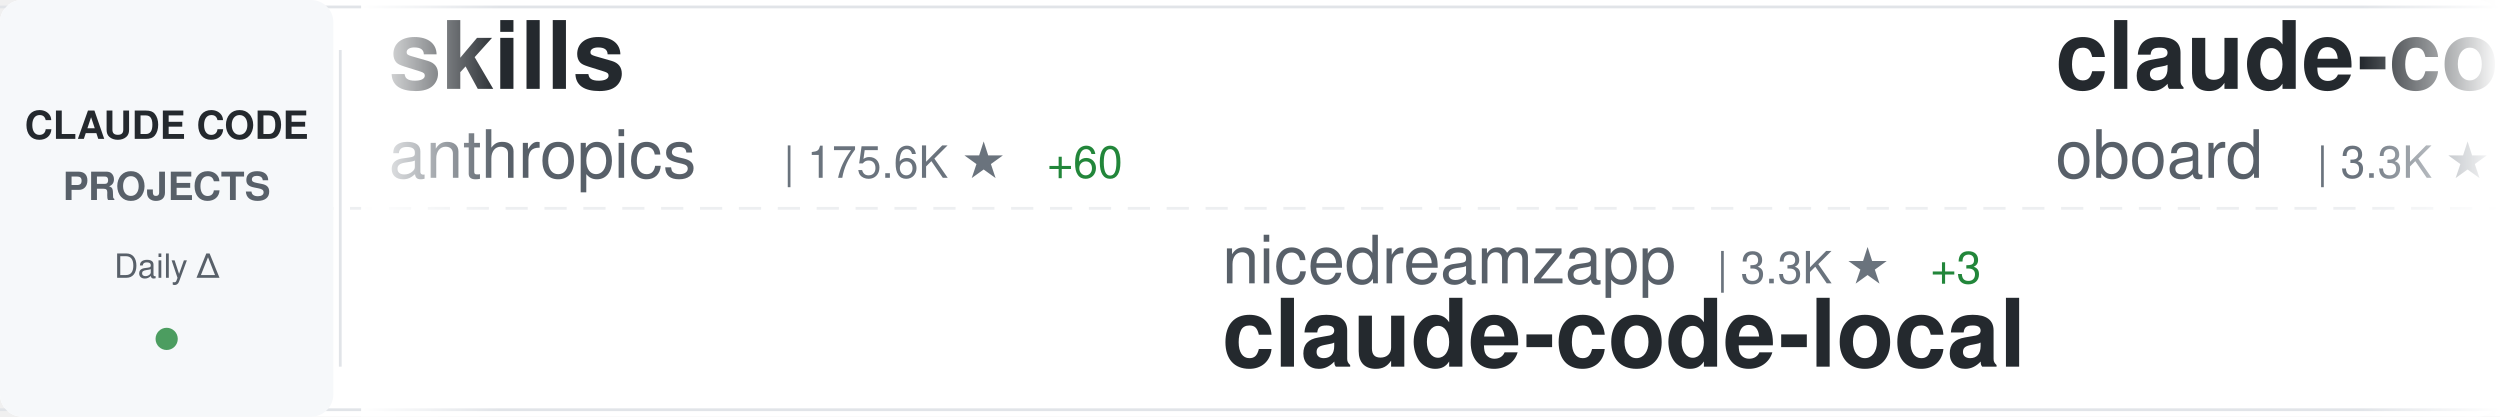
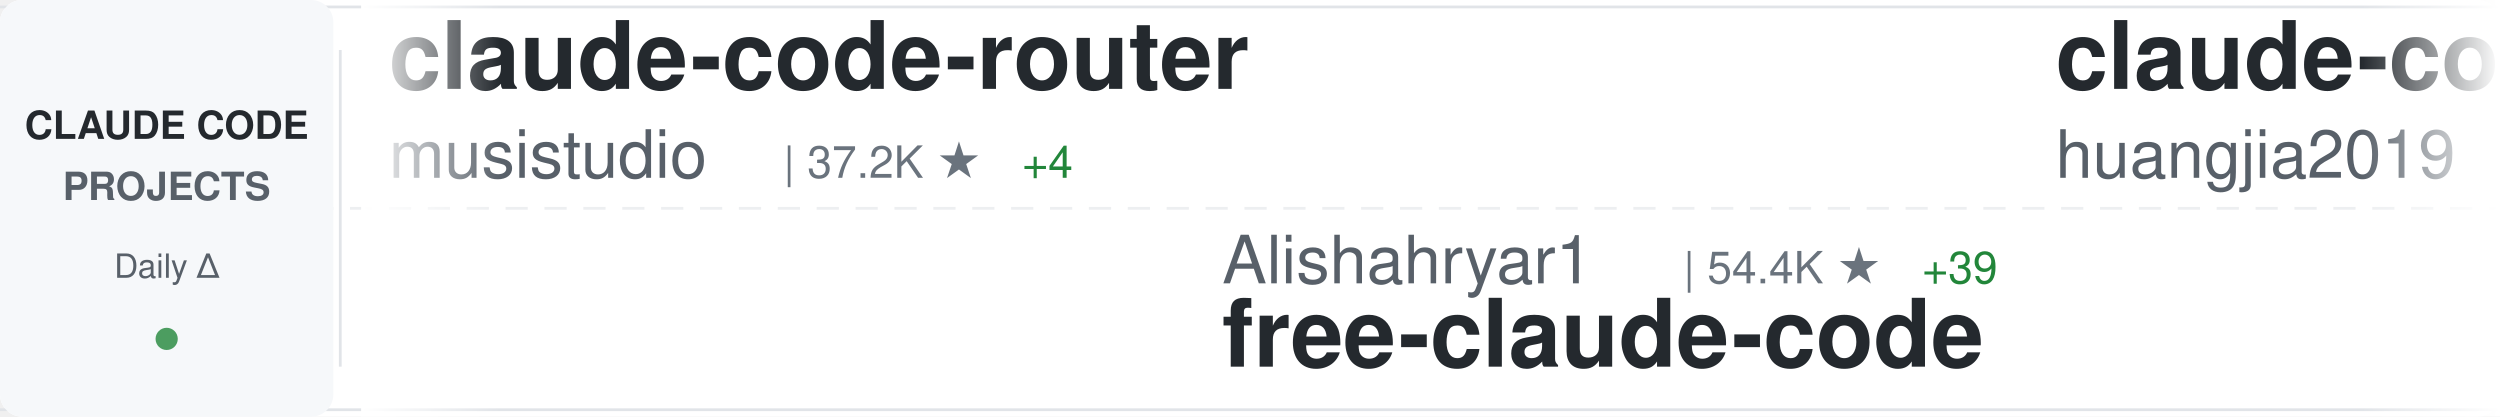
<svg xmlns="http://www.w3.org/2000/svg" width="900" height="150">
  <defs>
    <linearGradient id="awesomeLeftFade" x1="0%" y1="0%" x2="100%" y2="0%">
      <stop offset="0%" style="stop-color:#ffffff;stop-opacity:1" />
      <stop offset="100%" style="stop-color:#ffffff;stop-opacity:0" />
    </linearGradient>
    <linearGradient id="awesomeRightFade" x1="0%" y1="0%" x2="100%" y2="0%">
      <stop offset="0%" style="stop-color:#ffffff;stop-opacity:0" />
      <stop offset="100%" style="stop-color:#ffffff;stop-opacity:1" />
    </linearGradient>
  </defs>
  <rect width="900" height="150" fill="#ffffff" rx="8" />
  <rect x="0" y="2" width="900" height="1" fill="#e1e4e8" />
  <rect x="0" y="147" width="900" height="1" fill="#e1e4e8" />
  <line x1="0" y1="75" x2="900" y2="75" stroke="#e1e4e8" stroke-width="1" stroke-dasharray="8 6" opacity="0.6" />
  <rect x="0" y="0" width="120" height="150" fill="#f6f8fa" rx="8" />
  <text x="60" y="50" font-family="-apple-system, BlinkMacSystemFont, 'Segoe UI', Helvetica, Arial, sans-serif" font-size="14" font-weight="600" fill="#24292e" text-anchor="middle">CLAUDE CODE</text>
  <text x="60" y="72" font-family="-apple-system, BlinkMacSystemFont, 'Segoe UI', Helvetica, Arial, sans-serif" font-size="14" font-weight="600" fill="#586069" text-anchor="middle">PROJECTS</text>
  <text x="60" y="100" font-family="-apple-system, BlinkMacSystemFont, 'Segoe UI', Helvetica, Arial, sans-serif" font-size="12" font-weight="500" fill="#586069" text-anchor="middle">Daily Δ</text>
  <circle cx="60" cy="122" r="4" fill="#22863a" opacity="0.8" />
  <rect x="122" y="18" width="1" height="114" fill="#e1e4e8" />
  <clipPath id="awesomeTickerClip">
    <rect x="130" y="0" width="770" height="150" />
  </clipPath>
  <g clip-path="url(#awesomeTickerClip)">
    <g id="awesomeTickerItems">
      <animateTransform attributeName="transform" attributeType="XML" type="translate" from="0 0" to="-3000 0" dur="54s" repeatCount="indefinite" />
      <g transform="translate(0, 0)">
-         <text x="140" y="32" font-family="-apple-system, BlinkMacSystemFont, 'Segoe UI', Helvetica, Arial, sans-serif" font-size="34" font-weight="600" fill="#24292e">skills</text>
-         <text x="140" y="64" font-family="-apple-system, BlinkMacSystemFont, 'Segoe UI', Helvetica, Arial, sans-serif" font-size="24" font-weight="400" fill="#586069">anthropics</text>
-         <text x="282" y="64" font-family="-apple-system, BlinkMacSystemFont, 'Segoe UI', Helvetica, Arial, sans-serif" font-size="16" font-weight="500" fill="#6a737d">| 175.6K ★</text>
-         <text x="377" y="64" font-family="-apple-system, BlinkMacSystemFont, 'Segoe UI', Helvetica, Arial, sans-serif" font-size="16" font-weight="500" fill="#22863a"> +60</text>
+         <text x="140" y="32" font-family="-apple-system, BlinkMacSystemFont, 'Segoe UI', Helvetica, Arial, sans-serif" font-size="34" font-weight="600" fill="#24292e">claude-code-router</text>
+         <text x="140" y="64" font-family="-apple-system, BlinkMacSystemFont, 'Segoe UI', Helvetica, Arial, sans-serif" font-size="24" font-weight="400" fill="#586069">musistudio</text>
+         <text x="282" y="64" font-family="-apple-system, BlinkMacSystemFont, 'Segoe UI', Helvetica, Arial, sans-serif" font-size="16" font-weight="500" fill="#6a737d">| 37.2K ★</text>
+         <text x="368" y="64" font-family="-apple-system, BlinkMacSystemFont, 'Segoe UI', Helvetica, Arial, sans-serif" font-size="16" font-weight="500" fill="#22863a"> +4</text>
      </g>
      <g transform="translate(300, 0)">
-         <text x="140" y="102" font-family="-apple-system, BlinkMacSystemFont, 'Segoe UI', Helvetica, Arial, sans-serif" font-size="24" font-weight="400" fill="#586069">nicedreamzapp</text>
-         <text x="318" y="102" font-family="-apple-system, BlinkMacSystemFont, 'Segoe UI', Helvetica, Arial, sans-serif" font-size="16" font-weight="500" fill="#6a737d">| 3.3K ★</text>
-         <text x="395" y="102" font-family="-apple-system, BlinkMacSystemFont, 'Segoe UI', Helvetica, Arial, sans-serif" font-size="16" font-weight="500" fill="#22863a"> +3</text>
-         <text x="140" y="132" font-family="-apple-system, BlinkMacSystemFont, 'Segoe UI', Helvetica, Arial, sans-serif" font-size="34" font-weight="600" fill="#24292e">claude-code-local</text>
+         <text x="140" y="102" font-family="-apple-system, BlinkMacSystemFont, 'Segoe UI', Helvetica, Arial, sans-serif" font-size="24" font-weight="400" fill="#586069">Alishahryar1</text>
+         <text x="306" y="102" font-family="-apple-system, BlinkMacSystemFont, 'Segoe UI', Helvetica, Arial, sans-serif" font-size="16" font-weight="500" fill="#6a737d">| 54.4K ★</text>
+         <text x="392" y="102" font-family="-apple-system, BlinkMacSystemFont, 'Segoe UI', Helvetica, Arial, sans-serif" font-size="16" font-weight="500" fill="#22863a"> +39</text>
+         <text x="140" y="132" font-family="-apple-system, BlinkMacSystemFont, 'Segoe UI', Helvetica, Arial, sans-serif" font-size="34" font-weight="600" fill="#24292e">free-claude-code</text>
      </g>
      <g transform="translate(600, 0)">
-         <text x="140" y="32" font-family="-apple-system, BlinkMacSystemFont, 'Segoe UI', Helvetica, Arial, sans-serif" font-size="34" font-weight="600" fill="#24292e">claude-code-rev</text>
-         <text x="140" y="64" font-family="-apple-system, BlinkMacSystemFont, 'Segoe UI', Helvetica, Arial, sans-serif" font-size="24" font-weight="400" fill="#586069">oboard</text>
-         <text x="234" y="64" font-family="-apple-system, BlinkMacSystemFont, 'Segoe UI', Helvetica, Arial, sans-serif" font-size="16" font-weight="500" fill="#6a737d">| 3.3K ★</text>
-         <text x="311" y="64" font-family="-apple-system, BlinkMacSystemFont, 'Segoe UI', Helvetica, Arial, sans-serif" font-size="16" font-weight="500" fill="#cb2431"> -1</text>
+         <text x="140" y="32" font-family="-apple-system, BlinkMacSystemFont, 'Segoe UI', Helvetica, Arial, sans-serif" font-size="34" font-weight="600" fill="#24292e">claude-code-engineering</text>
+         <text x="140" y="64" font-family="-apple-system, BlinkMacSystemFont, 'Segoe UI', Helvetica, Arial, sans-serif" font-size="24" font-weight="400" fill="#586069">huangjia2019</text>
+         <text x="306" y="64" font-family="-apple-system, BlinkMacSystemFont, 'Segoe UI', Helvetica, Arial, sans-serif" font-size="16" font-weight="500" fill="#6a737d">| 1.1K ★</text>
      </g>
      <g transform="translate(900, 0)">
-         <text x="140" y="102" font-family="-apple-system, BlinkMacSystemFont, 'Segoe UI', Helvetica, Arial, sans-serif" font-size="24" font-weight="400" fill="#586069">affaan-m</text>
-         <text x="258" y="102" font-family="-apple-system, BlinkMacSystemFont, 'Segoe UI', Helvetica, Arial, sans-serif" font-size="16" font-weight="500" fill="#6a737d">| 255.7K ★</text>
-         <text x="353" y="102" font-family="-apple-system, BlinkMacSystemFont, 'Segoe UI', Helvetica, Arial, sans-serif" font-size="16" font-weight="500" fill="#22863a"> +168</text>
-         <text x="140" y="132" font-family="-apple-system, BlinkMacSystemFont, 'Segoe UI', Helvetica, Arial, sans-serif" font-size="34" font-weight="600" fill="#24292e">ECC</text>
-       </g>
-       <g transform="translate(1200, 0)">
-         <text x="140" y="32" font-family="-apple-system, BlinkMacSystemFont, 'Segoe UI', Helvetica, Arial, sans-serif" font-size="34" font-weight="600" fill="#24292e">claude-code-showcase</text>
-         <text x="140" y="64" font-family="-apple-system, BlinkMacSystemFont, 'Segoe UI', Helvetica, Arial, sans-serif" font-size="24" font-weight="400" fill="#586069">ChrisWiles</text>
-         <text x="282" y="64" font-family="-apple-system, BlinkMacSystemFont, 'Segoe UI', Helvetica, Arial, sans-serif" font-size="16" font-weight="500" fill="#6a737d">| 6.1K ★</text>
-         <text x="359" y="64" font-family="-apple-system, BlinkMacSystemFont, 'Segoe UI', Helvetica, Arial, sans-serif" font-size="16" font-weight="500" fill="#cb2431"> -1</text>
-       </g>
-       <g transform="translate(1500, 0)">
        <text x="140" y="102" font-family="-apple-system, BlinkMacSystemFont, 'Segoe UI', Helvetica, Arial, sans-serif" font-size="24" font-weight="400" fill="#586069">andrew-kramer-inno</text>
        <text x="378" y="102" font-family="-apple-system, BlinkMacSystemFont, 'Segoe UI', Helvetica, Arial, sans-serif" font-size="16" font-weight="500" fill="#6a737d">| 596 ★</text>
        <text x="140" y="132" font-family="-apple-system, BlinkMacSystemFont, 'Segoe UI', Helvetica, Arial, sans-serif" font-size="34" font-weight="600" fill="#24292e">claude-code-source-build</text>
      </g>
+       <g transform="translate(1200, 0)">
+         <text x="140" y="32" font-family="-apple-system, BlinkMacSystemFont, 'Segoe UI', Helvetica, Arial, sans-serif" font-size="34" font-weight="600" fill="#24292e">claude-code-my-workflow</text>
+         <text x="140" y="64" font-family="-apple-system, BlinkMacSystemFont, 'Segoe UI', Helvetica, Arial, sans-serif" font-size="24" font-weight="400" fill="#586069">pedrohcgs</text>
+         <text x="270" y="64" font-family="-apple-system, BlinkMacSystemFont, 'Segoe UI', Helvetica, Arial, sans-serif" font-size="16" font-weight="500" fill="#6a737d">| 1.6K ★</text>
+       </g>
+       <g transform="translate(1500, 0)">
+         <text x="140" y="102" font-family="-apple-system, BlinkMacSystemFont, 'Segoe UI', Helvetica, Arial, sans-serif" font-size="24" font-weight="400" fill="#586069">asgeirtj</text>
+         <text x="258" y="102" font-family="-apple-system, BlinkMacSystemFont, 'Segoe UI', Helvetica, Arial, sans-serif" font-size="16" font-weight="500" fill="#6a737d">| 64.7K ★</text>
+         <text x="344" y="102" font-family="-apple-system, BlinkMacSystemFont, 'Segoe UI', Helvetica, Arial, sans-serif" font-size="16" font-weight="500" fill="#22863a"> +38</text>
+         <text x="140" y="132" font-family="-apple-system, BlinkMacSystemFont, 'Segoe UI', Helvetica, Arial, sans-serif" font-size="34" font-weight="600" fill="#24292e">system_prompts_leaks</text>
+       </g>
      <g transform="translate(1800, 0)">
-         <text x="140" y="32" font-family="-apple-system, BlinkMacSystemFont, 'Segoe UI', Helvetica, Arial, sans-serif" font-size="34" font-weight="600" fill="#24292e">claude-code-analysis</text>
-         <text x="140" y="64" font-family="-apple-system, BlinkMacSystemFont, 'Segoe UI', Helvetica, Arial, sans-serif" font-size="24" font-weight="400" fill="#586069">liuup</text>
-         <text x="222" y="64" font-family="-apple-system, BlinkMacSystemFont, 'Segoe UI', Helvetica, Arial, sans-serif" font-size="16" font-weight="500" fill="#6a737d">| 3.9K ★</text>
+         <text x="140" y="32" font-family="-apple-system, BlinkMacSystemFont, 'Segoe UI', Helvetica, Arial, sans-serif" font-size="34" font-weight="600" fill="#24292e">andrej-karpathy-skills</text>
+         <text x="140" y="64" font-family="-apple-system, BlinkMacSystemFont, 'Segoe UI', Helvetica, Arial, sans-serif" font-size="24" font-weight="400" fill="#586069">multica-ai</text>
+         <text x="282" y="64" font-family="-apple-system, BlinkMacSystemFont, 'Segoe UI', Helvetica, Arial, sans-serif" font-size="16" font-weight="500" fill="#6a737d">| 212.1K ★</text>
+         <text x="377" y="64" font-family="-apple-system, BlinkMacSystemFont, 'Segoe UI', Helvetica, Arial, sans-serif" font-size="16" font-weight="500" fill="#22863a"> +34</text>
      </g>
      <g transform="translate(2100, 0)">
-         <text x="140" y="102" font-family="-apple-system, BlinkMacSystemFont, 'Segoe UI', Helvetica, Arial, sans-serif" font-size="24" font-weight="400" fill="#586069">multica-ai</text>
-         <text x="282" y="102" font-family="-apple-system, BlinkMacSystemFont, 'Segoe UI', Helvetica, Arial, sans-serif" font-size="16" font-weight="500" fill="#6a737d">| 212.1K ★</text>
-         <text x="377" y="102" font-family="-apple-system, BlinkMacSystemFont, 'Segoe UI', Helvetica, Arial, sans-serif" font-size="16" font-weight="500" fill="#22863a"> +62</text>
-         <text x="140" y="132" font-family="-apple-system, BlinkMacSystemFont, 'Segoe UI', Helvetica, Arial, sans-serif" font-size="34" font-weight="600" fill="#24292e">andrej-karpathy-skills</text>
+         <text x="140" y="102" font-family="-apple-system, BlinkMacSystemFont, 'Segoe UI', Helvetica, Arial, sans-serif" font-size="24" font-weight="400" fill="#586069">krusemediallc</text>
+         <text x="318" y="102" font-family="-apple-system, BlinkMacSystemFont, 'Segoe UI', Helvetica, Arial, sans-serif" font-size="16" font-weight="500" fill="#6a737d">| 1.5K ★</text>
+         <text x="140" y="132" font-family="-apple-system, BlinkMacSystemFont, 'Segoe UI', Helvetica, Arial, sans-serif" font-size="34" font-weight="600" fill="#24292e">arcads-claude-code</text>
      </g>
      <g transform="translate(2400, 0)">
-         <text x="140" y="32" font-family="-apple-system, BlinkMacSystemFont, 'Segoe UI', Helvetica, Arial, sans-serif" font-size="34" font-weight="600" fill="#24292e">Claude-Code-Source-Study</text>
-         <text x="140" y="64" font-family="-apple-system, BlinkMacSystemFont, 'Segoe UI', Helvetica, Arial, sans-serif" font-size="24" font-weight="400" fill="#586069">luyao618</text>
-         <text x="258" y="64" font-family="-apple-system, BlinkMacSystemFont, 'Segoe UI', Helvetica, Arial, sans-serif" font-size="16" font-weight="500" fill="#6a737d">| 1.7K ★</text>
-         <text x="335" y="64" font-family="-apple-system, BlinkMacSystemFont, 'Segoe UI', Helvetica, Arial, sans-serif" font-size="16" font-weight="500" fill="#22863a"> +1</text>
+         <text x="140" y="32" font-family="-apple-system, BlinkMacSystemFont, 'Segoe UI', Helvetica, Arial, sans-serif" font-size="34" font-weight="600" fill="#24292e">claude-code-source</text>
+         <text x="140" y="64" font-family="-apple-system, BlinkMacSystemFont, 'Segoe UI', Helvetica, Arial, sans-serif" font-size="24" font-weight="400" fill="#586069">hangsman</text>
+         <text x="258" y="64" font-family="-apple-system, BlinkMacSystemFont, 'Segoe UI', Helvetica, Arial, sans-serif" font-size="16" font-weight="500" fill="#6a737d">| 793 ★</text>
      </g>
      <g transform="translate(2700, 0)">
-         <text x="140" y="102" font-family="-apple-system, BlinkMacSystemFont, 'Segoe UI', Helvetica, Arial, sans-serif" font-size="24" font-weight="400" fill="#586069">fuergaosi233</text>
-         <text x="306" y="102" font-family="-apple-system, BlinkMacSystemFont, 'Segoe UI', Helvetica, Arial, sans-serif" font-size="16" font-weight="500" fill="#6a737d">| 2.8K ★</text>
-         <text x="383" y="102" font-family="-apple-system, BlinkMacSystemFont, 'Segoe UI', Helvetica, Arial, sans-serif" font-size="16" font-weight="500" fill="#22863a"> +1</text>
-         <text x="140" y="132" font-family="-apple-system, BlinkMacSystemFont, 'Segoe UI', Helvetica, Arial, sans-serif" font-size="34" font-weight="600" fill="#24292e">claude-code-proxy</text>
+         <text x="140" y="102" font-family="-apple-system, BlinkMacSystemFont, 'Segoe UI', Helvetica, Arial, sans-serif" font-size="24" font-weight="400" fill="#586069">Windy3f3f3f3f</text>
+         <text x="318" y="102" font-family="-apple-system, BlinkMacSystemFont, 'Segoe UI', Helvetica, Arial, sans-serif" font-size="16" font-weight="500" fill="#6a737d">| 3.6K ★</text>
+         <text x="140" y="132" font-family="-apple-system, BlinkMacSystemFont, 'Segoe UI', Helvetica, Arial, sans-serif" font-size="34" font-weight="600" fill="#24292e">how-claude-code-works</text>
      </g>
      <g transform="translate(3000, 0)">
-         <text x="140" y="32" font-family="-apple-system, BlinkMacSystemFont, 'Segoe UI', Helvetica, Arial, sans-serif" font-size="34" font-weight="600" fill="#24292e">skills</text>
-         <text x="140" y="64" font-family="-apple-system, BlinkMacSystemFont, 'Segoe UI', Helvetica, Arial, sans-serif" font-size="24" font-weight="400" fill="#586069">anthropics</text>
-         <text x="282" y="64" font-family="-apple-system, BlinkMacSystemFont, 'Segoe UI', Helvetica, Arial, sans-serif" font-size="16" font-weight="500" fill="#6a737d">| 175.6K ★</text>
-         <text x="377" y="64" font-family="-apple-system, BlinkMacSystemFont, 'Segoe UI', Helvetica, Arial, sans-serif" font-size="16" font-weight="500" fill="#22863a"> +60</text>
+         <text x="140" y="32" font-family="-apple-system, BlinkMacSystemFont, 'Segoe UI', Helvetica, Arial, sans-serif" font-size="34" font-weight="600" fill="#24292e">claude-code-router</text>
+         <text x="140" y="64" font-family="-apple-system, BlinkMacSystemFont, 'Segoe UI', Helvetica, Arial, sans-serif" font-size="24" font-weight="400" fill="#586069">musistudio</text>
+         <text x="282" y="64" font-family="-apple-system, BlinkMacSystemFont, 'Segoe UI', Helvetica, Arial, sans-serif" font-size="16" font-weight="500" fill="#6a737d">| 37.2K ★</text>
+         <text x="368" y="64" font-family="-apple-system, BlinkMacSystemFont, 'Segoe UI', Helvetica, Arial, sans-serif" font-size="16" font-weight="500" fill="#22863a"> +4</text>
      </g>
      <g transform="translate(3300, 0)">
-         <text x="140" y="102" font-family="-apple-system, BlinkMacSystemFont, 'Segoe UI', Helvetica, Arial, sans-serif" font-size="24" font-weight="400" fill="#586069">nicedreamzapp</text>
-         <text x="318" y="102" font-family="-apple-system, BlinkMacSystemFont, 'Segoe UI', Helvetica, Arial, sans-serif" font-size="16" font-weight="500" fill="#6a737d">| 3.3K ★</text>
-         <text x="395" y="102" font-family="-apple-system, BlinkMacSystemFont, 'Segoe UI', Helvetica, Arial, sans-serif" font-size="16" font-weight="500" fill="#22863a"> +3</text>
-         <text x="140" y="132" font-family="-apple-system, BlinkMacSystemFont, 'Segoe UI', Helvetica, Arial, sans-serif" font-size="34" font-weight="600" fill="#24292e">claude-code-local</text>
+         <text x="140" y="102" font-family="-apple-system, BlinkMacSystemFont, 'Segoe UI', Helvetica, Arial, sans-serif" font-size="24" font-weight="400" fill="#586069">Alishahryar1</text>
+         <text x="306" y="102" font-family="-apple-system, BlinkMacSystemFont, 'Segoe UI', Helvetica, Arial, sans-serif" font-size="16" font-weight="500" fill="#6a737d">| 54.4K ★</text>
+         <text x="392" y="102" font-family="-apple-system, BlinkMacSystemFont, 'Segoe UI', Helvetica, Arial, sans-serif" font-size="16" font-weight="500" fill="#22863a"> +39</text>
+         <text x="140" y="132" font-family="-apple-system, BlinkMacSystemFont, 'Segoe UI', Helvetica, Arial, sans-serif" font-size="34" font-weight="600" fill="#24292e">free-claude-code</text>
      </g>
      <g transform="translate(3600, 0)">
-         <text x="140" y="32" font-family="-apple-system, BlinkMacSystemFont, 'Segoe UI', Helvetica, Arial, sans-serif" font-size="34" font-weight="600" fill="#24292e">claude-code-rev</text>
-         <text x="140" y="64" font-family="-apple-system, BlinkMacSystemFont, 'Segoe UI', Helvetica, Arial, sans-serif" font-size="24" font-weight="400" fill="#586069">oboard</text>
-         <text x="234" y="64" font-family="-apple-system, BlinkMacSystemFont, 'Segoe UI', Helvetica, Arial, sans-serif" font-size="16" font-weight="500" fill="#6a737d">| 3.3K ★</text>
-         <text x="311" y="64" font-family="-apple-system, BlinkMacSystemFont, 'Segoe UI', Helvetica, Arial, sans-serif" font-size="16" font-weight="500" fill="#cb2431"> -1</text>
+         <text x="140" y="32" font-family="-apple-system, BlinkMacSystemFont, 'Segoe UI', Helvetica, Arial, sans-serif" font-size="34" font-weight="600" fill="#24292e">claude-code-engineering</text>
+         <text x="140" y="64" font-family="-apple-system, BlinkMacSystemFont, 'Segoe UI', Helvetica, Arial, sans-serif" font-size="24" font-weight="400" fill="#586069">huangjia2019</text>
+         <text x="306" y="64" font-family="-apple-system, BlinkMacSystemFont, 'Segoe UI', Helvetica, Arial, sans-serif" font-size="16" font-weight="500" fill="#6a737d">| 1.1K ★</text>
      </g>
      <g transform="translate(3900, 0)">
-         <text x="140" y="102" font-family="-apple-system, BlinkMacSystemFont, 'Segoe UI', Helvetica, Arial, sans-serif" font-size="24" font-weight="400" fill="#586069">affaan-m</text>
-         <text x="258" y="102" font-family="-apple-system, BlinkMacSystemFont, 'Segoe UI', Helvetica, Arial, sans-serif" font-size="16" font-weight="500" fill="#6a737d">| 255.7K ★</text>
-         <text x="353" y="102" font-family="-apple-system, BlinkMacSystemFont, 'Segoe UI', Helvetica, Arial, sans-serif" font-size="16" font-weight="500" fill="#22863a"> +168</text>
-         <text x="140" y="132" font-family="-apple-system, BlinkMacSystemFont, 'Segoe UI', Helvetica, Arial, sans-serif" font-size="34" font-weight="600" fill="#24292e">ECC</text>
+         <text x="140" y="102" font-family="-apple-system, BlinkMacSystemFont, 'Segoe UI', Helvetica, Arial, sans-serif" font-size="24" font-weight="400" fill="#586069">andrew-kramer-inno</text>
+         <text x="378" y="102" font-family="-apple-system, BlinkMacSystemFont, 'Segoe UI', Helvetica, Arial, sans-serif" font-size="16" font-weight="500" fill="#6a737d">| 596 ★</text>
+         <text x="140" y="132" font-family="-apple-system, BlinkMacSystemFont, 'Segoe UI', Helvetica, Arial, sans-serif" font-size="34" font-weight="600" fill="#24292e">claude-code-source-build</text>
      </g>
    </g>
  </g>
  <rect x="130" y="0" width="50" height="150" fill="url(#awesomeLeftFade)" />
  <rect x="850" y="0" width="50" height="150" fill="url(#awesomeRightFade)" />
</svg>
